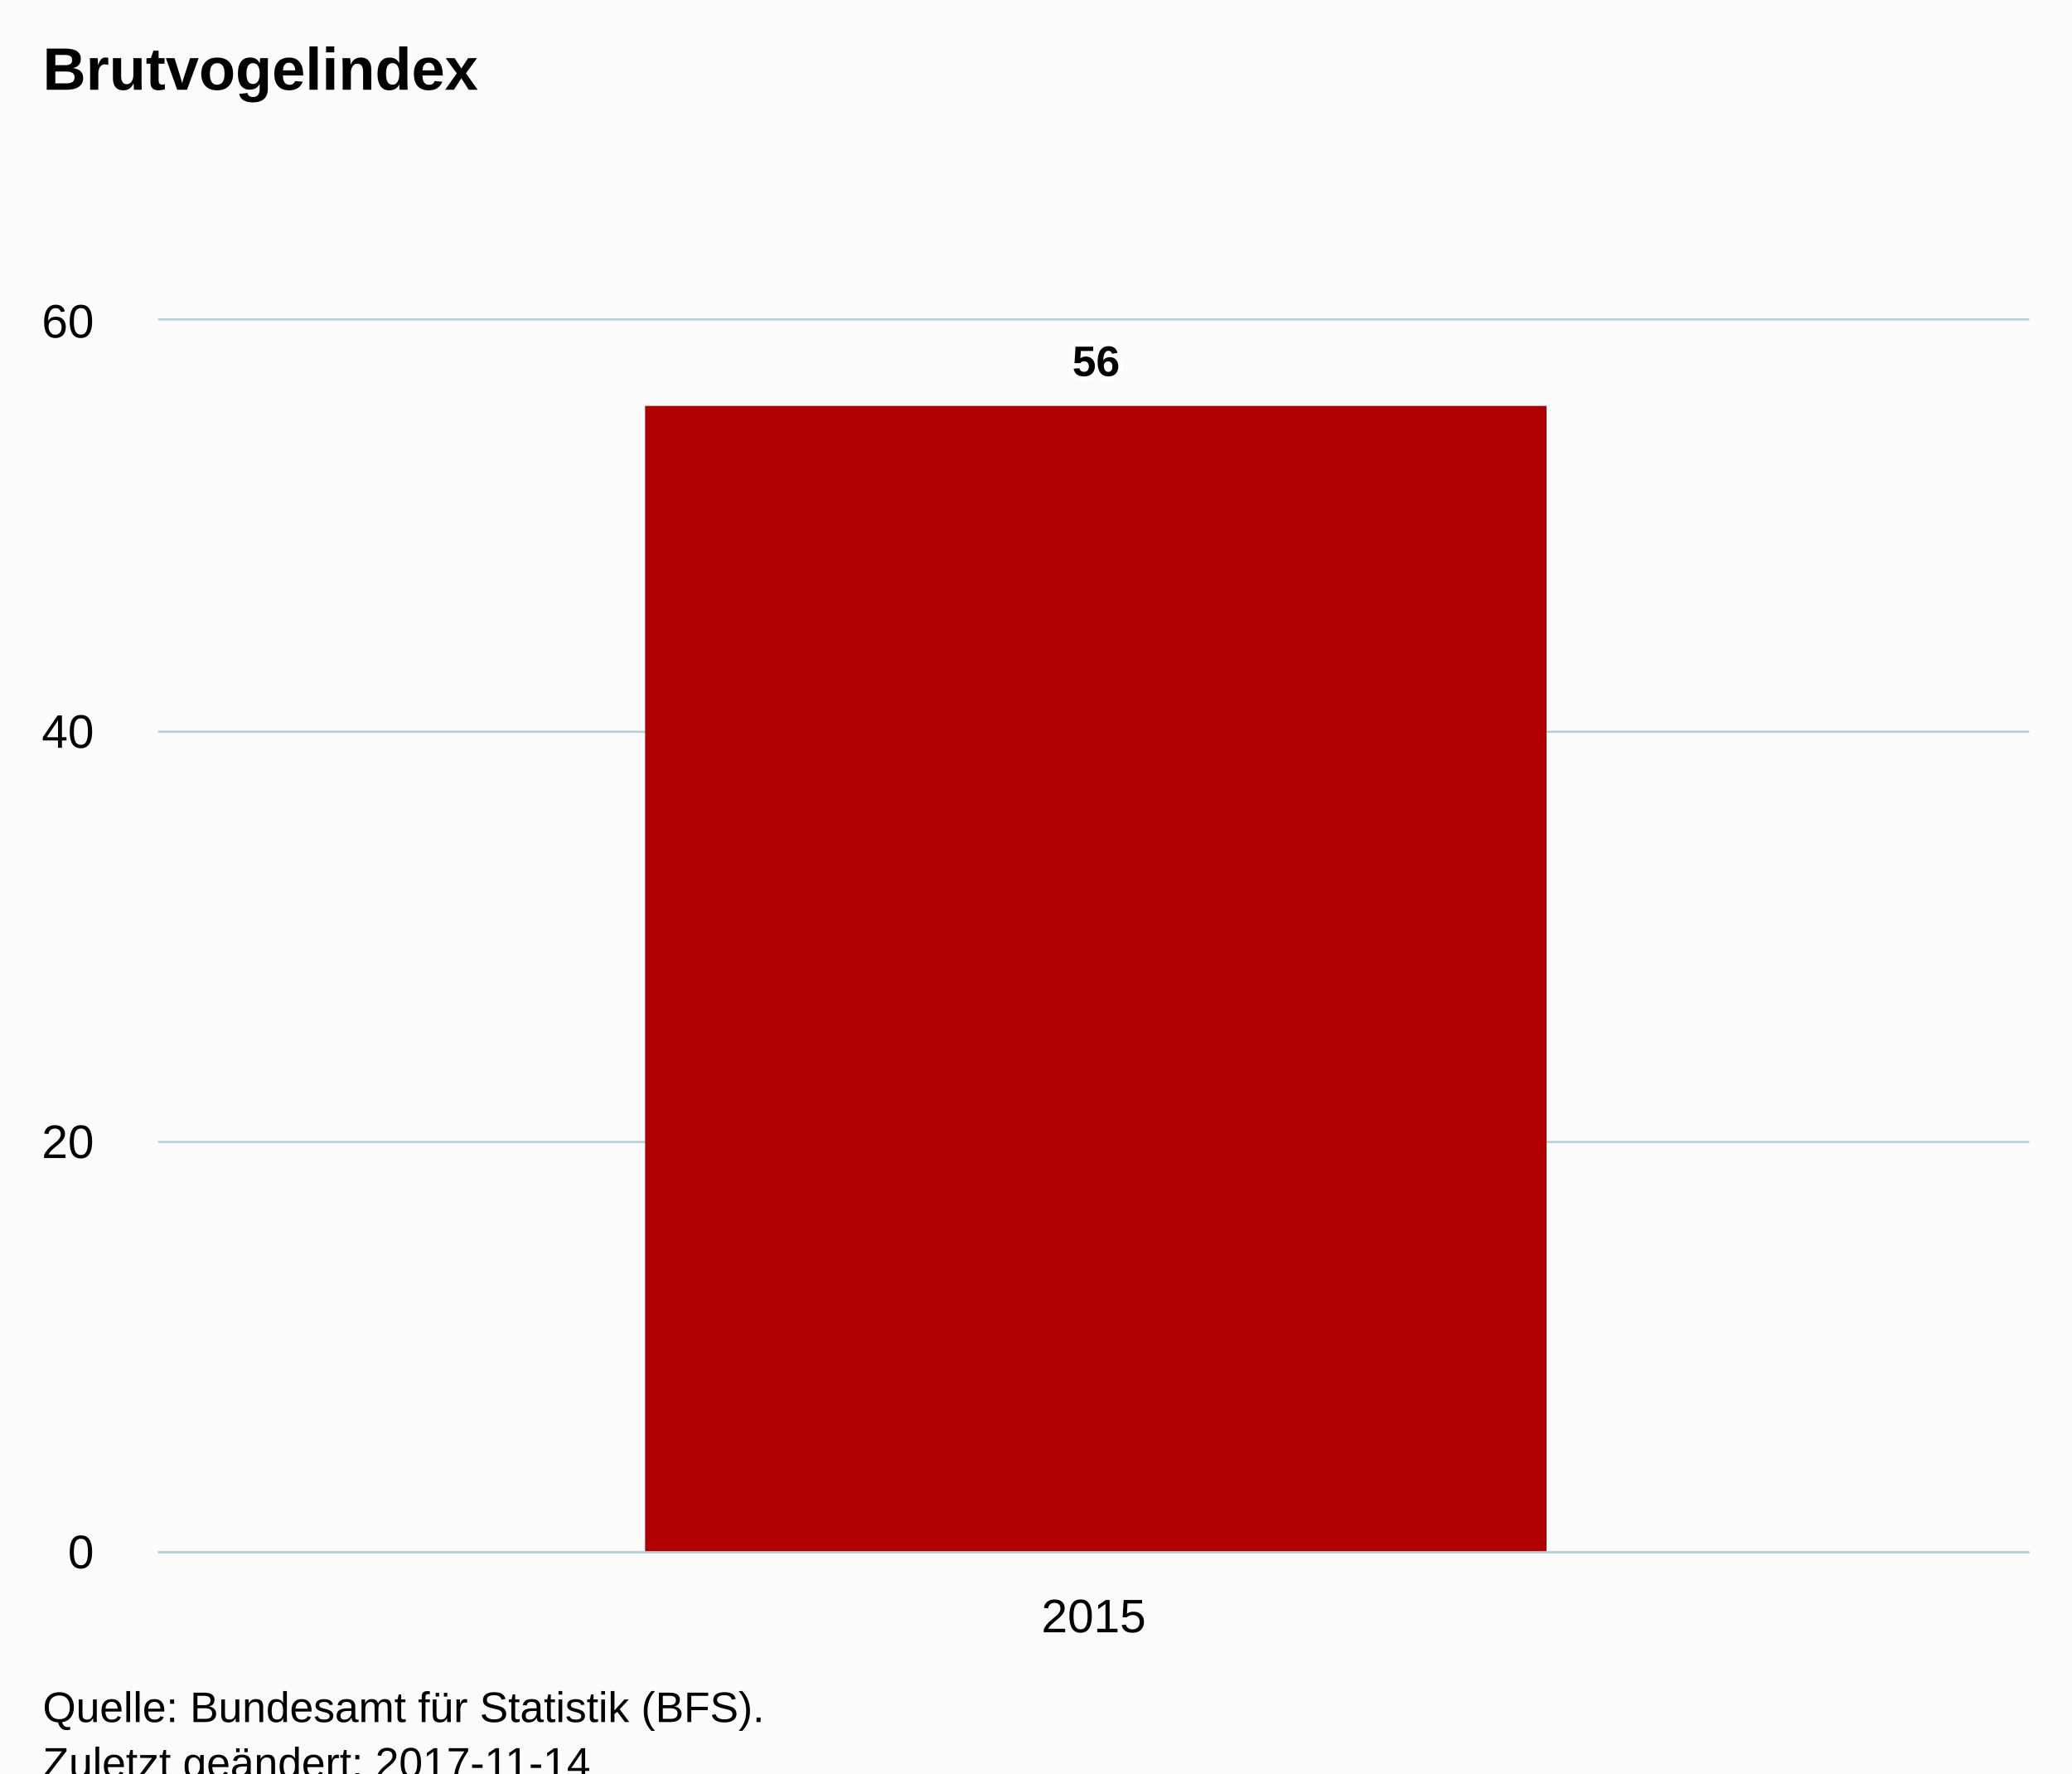
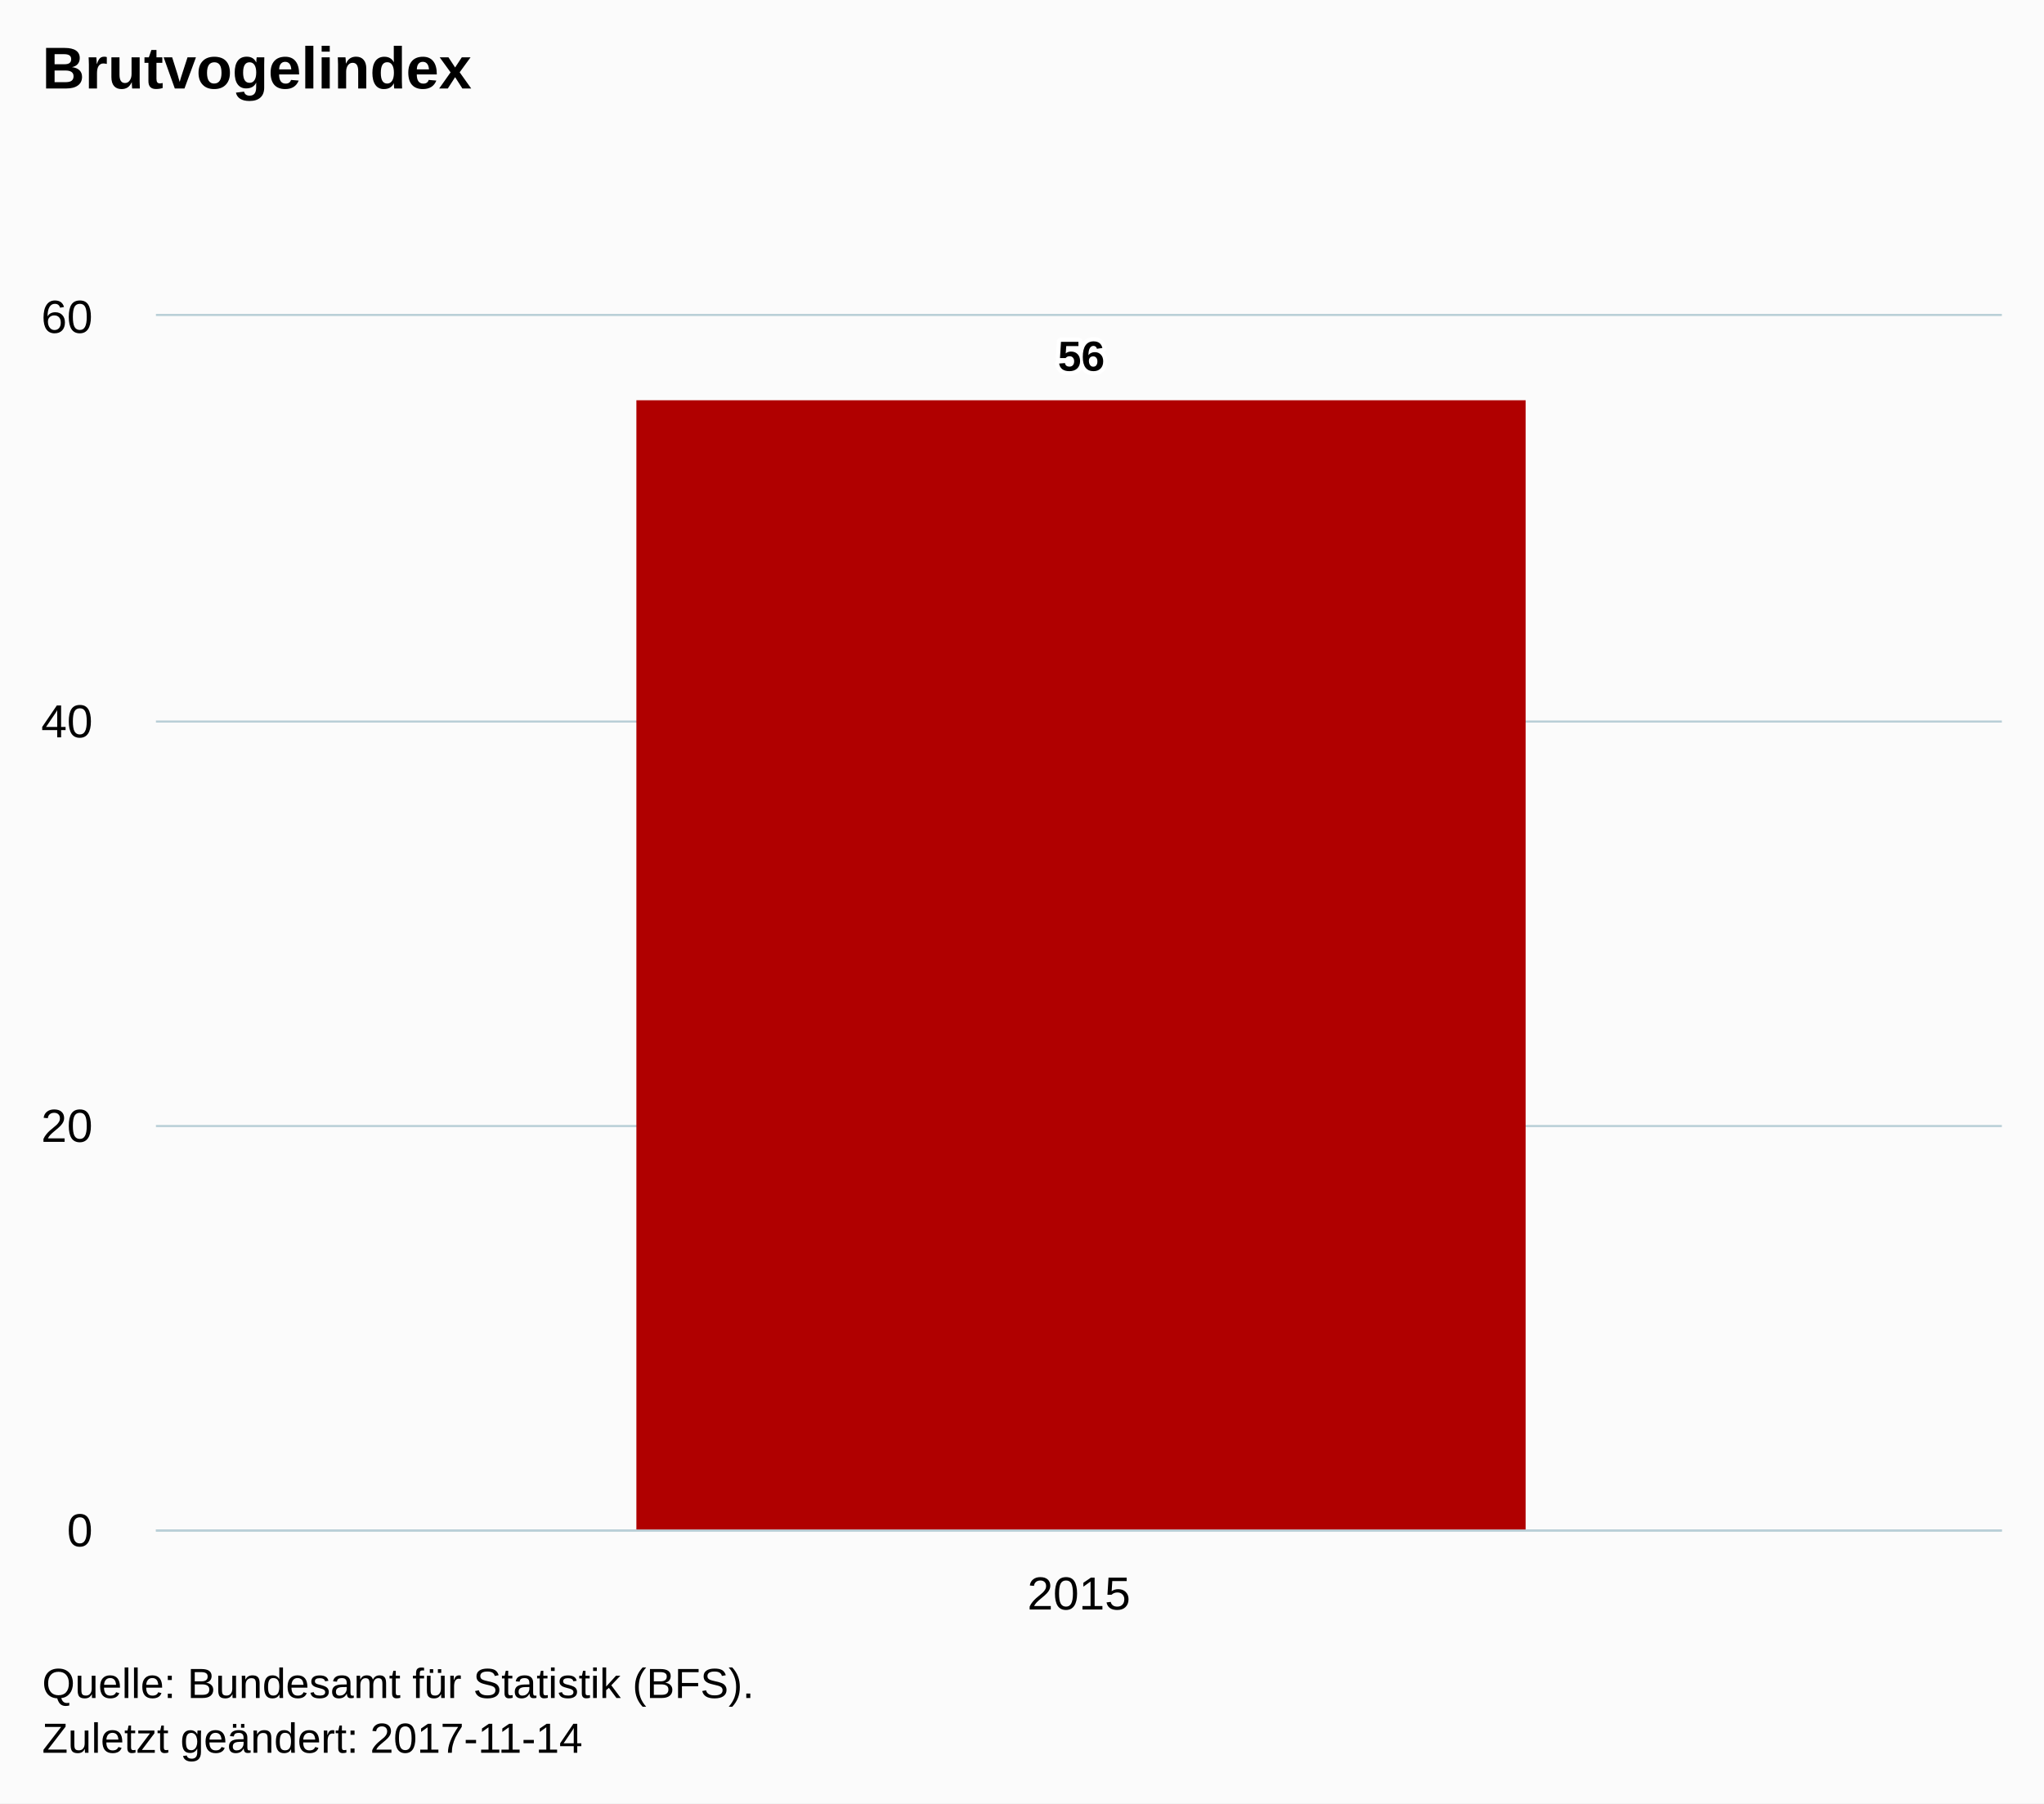
- <svg xmlns="http://www.w3.org/2000/svg" version="1.1" class="highcharts-root" style="font-family:Arial;font-size:12px;" viewBox="0 0 485 415">
+ <svg xmlns="http://www.w3.org/2000/svg" version="1.1" class="highcharts-root" style="font-family:Arial;font-size:12px;" width="485" height="428">
  <defs>
-     <clipPath id="highcharts-nctky6i-6">
+     <clipPath id="highcharts-wpb1uff-6">
      <rect x="0" y="0" width="438" height="288" fill="none" />
    </clipPath>
-     <clipPath id="highcharts-nctky6i-7">
+     <clipPath id="highcharts-wpb1uff-7">
      <rect x="0" y="0" width="438" height="288" fill="none" />
    </clipPath>
  </defs>
  <rect fill="#fbfbfb" class="highcharts-background" x="0" y="0" width="485" height="428" rx="0" ry="0" />
  <rect fill="none" class="highcharts-plot-background" x="37" y="75" width="438" height="288" />
  <g class="highcharts-pane-group" data-z-index="0" />
  <g class="highcharts-grid highcharts-xaxis-grid " data-z-index="1">
    <path fill="none" data-z-index="1" class="highcharts-grid-line" d="M 255.5 75 L 255.5 363" opacity="1" />
  </g>
  <g class="highcharts-grid highcharts-yaxis-grid " data-z-index="1">
    <path fill="none" stroke="#B9CFD7" stroke-width="0.5" data-z-index="1" class="highcharts-grid-line" d="M 37 363.25 L 475 363.25" opacity="1" />
    <path fill="none" stroke="#B9CFD7" stroke-width="0.5" data-z-index="1" class="highcharts-grid-line" d="M 37 267.25 L 475 267.25" opacity="1" />
    <path fill="none" stroke="#B9CFD7" stroke-width="0.5" data-z-index="1" class="highcharts-grid-line" d="M 37 171.25 L 475 171.25" opacity="1" />
    <path fill="none" stroke="#B9CFD7" stroke-width="0.5" data-z-index="1" class="highcharts-grid-line" d="M 37 74.75 L 475 74.75" opacity="1" />
  </g>
  <rect fill="none" class="highcharts-plot-border" data-z-index="1" x="37" y="75" width="438" height="288" />
  <g class="highcharts-axis highcharts-xaxis " data-z-index="2">
    <path fill="none" class="highcharts-axis-line" stroke="#B9CFD7" stroke-width="0.5" data-z-index="7" d="M 37 363.25 L 475 363.25" />
  </g>
  <g class="highcharts-axis highcharts-yaxis " data-z-index="2">
    <path fill="none" class="highcharts-axis-line" data-z-index="7" d="M 37 75 L 37 363" />
  </g>
  <g class="highcharts-series-group" data-z-index="3">
-     <g data-z-index="0.1" class="highcharts-series highcharts-series-0 highcharts-column-series " transform="translate(37,75) scale(1 1)" clip-path="url(#highcharts-nctky6i-7)">
+     <g data-z-index="0.1" class="highcharts-series highcharts-series-0 highcharts-column-series " transform="translate(37,75) scale(1 1)" clip-path="url(#highcharts-wpb1uff-7)">
      <rect x="114" y="20" width="211" height="269" fill="#B00000" class="highcharts-point" />
    </g>
    <g data-z-index="0.1" class="highcharts-markers highcharts-series-0 highcharts-column-series " transform="translate(37,75) scale(1 1)" clip-path="none" />
  </g>
  <text x="10" text-anchor="start" class="highcharts-title" data-z-index="4" style="color:#000000;font-size:14px;font-weight:bold;fill:#000000;" y="21">
    <tspan>Brutvogelindex</tspan>
  </text>
  <text x="10" text-anchor="start" class="highcharts-subtitle" data-z-index="4" style="color:#000000;font-size:12px;font-weight:normal;font-family:Arial;fill:#000000;" y="40" />
  <g data-z-index="6" class="highcharts-data-labels highcharts-series-0 highcharts-column-series " visibility="visible" transform="translate(37,75) scale(1 1)">
    <g class="highcharts-label highcharts-data-label highcharts-data-label-color-undefined " data-z-index="1" transform="translate(209,-2)">
      <text x="5" data-z-index="1" style="font-size:10px;font-weight:bold;color:#000000;fill:#000000;" y="15">
        <tspan x="5" y="15" class="highcharts-text-outline" fill="#FFFFFF" stroke="#FFFFFF" stroke-width="2px" stroke-linejoin="round" style="">56</tspan>
        <tspan x="5" y="15">56</tspan>
      </text>
    </g>
  </g>
  <g class="highcharts-axis-labels highcharts-xaxis-labels " data-z-index="7">
    <text x="256" style="color:#000000;cursor:default;font-size:11px;fill:#000000;" text-anchor="middle" transform="translate(0,0)" y="382" opacity="1">2015</text>
  </g>
  <g class="highcharts-axis-labels highcharts-yaxis-labels " data-z-index="7">
    <text x="22" style="color:#000000;cursor:default;font-size:11px;fill:#000000;" text-anchor="end" transform="translate(0,0)" y="367" opacity="1">0</text>
    <text x="22" style="color:#000000;cursor:default;font-size:11px;fill:#000000;" text-anchor="end" transform="translate(0,0)" y="271" opacity="1">20</text>
    <text x="22" style="color:#000000;cursor:default;font-size:11px;fill:#000000;" text-anchor="end" transform="translate(0,0)" y="175" opacity="1">40</text>
    <text x="22" style="color:#000000;cursor:default;font-size:11px;fill:#000000;" text-anchor="end" transform="translate(0,0)" y="79" opacity="1">60</text>
  </g>
  <text x="10" class="highcharts-credits" text-anchor="start" data-z-index="8" style="cursor:default;color:#000000;font-size:10px;fill:#000000;" y="403">
    <tspan>Quelle: Bundesamt für Statistik (BFS).</tspan>
    <tspan x="10" dy="13">Zuletzt geändert: 2017-11-14</tspan>
  </text>
</svg>
